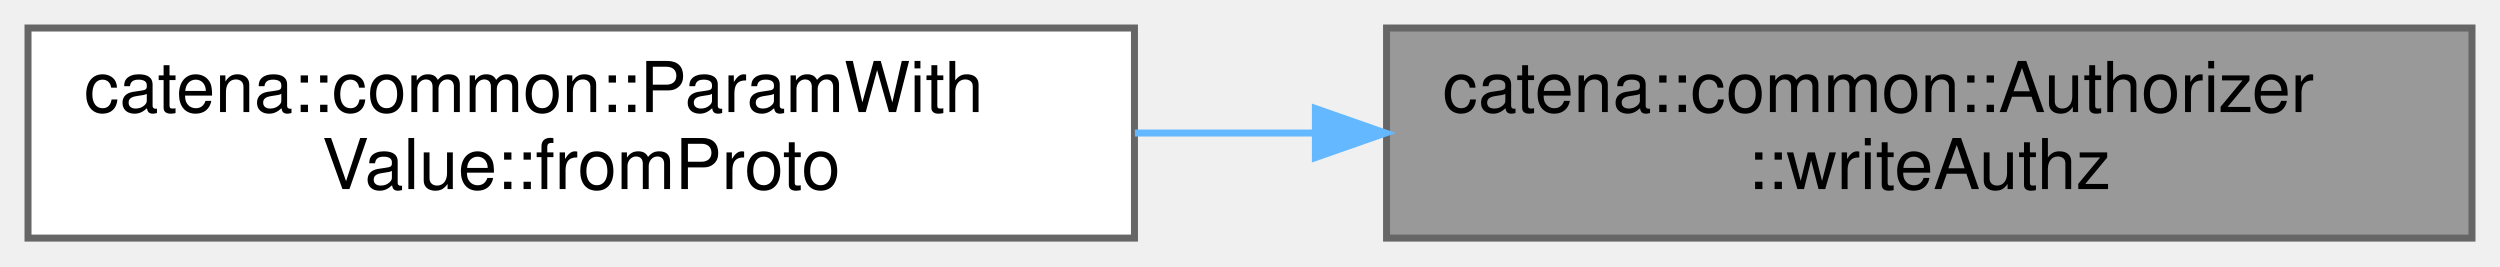
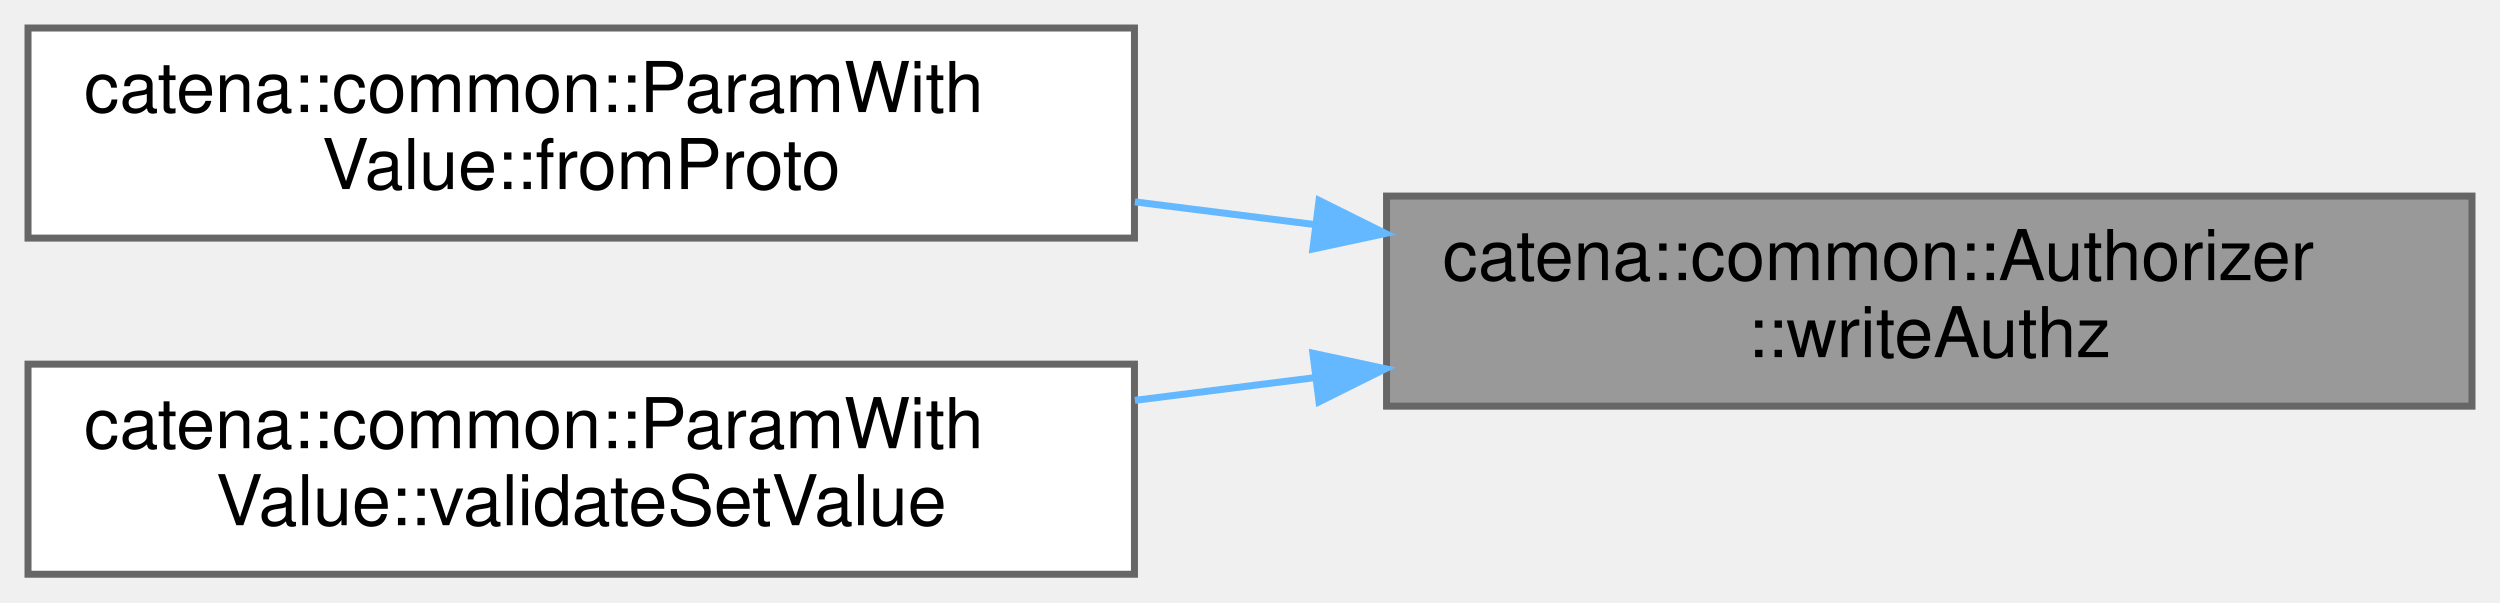
- <svg xmlns="http://www.w3.org/2000/svg" xmlns:xlink="http://www.w3.org/1999/xlink" width="357pt" height="38pt" viewBox="0.00 0.00 357.00 38.00">
-   <g id="graph0" class="graph" transform="scale(1 1) rotate(0) translate(4 34)">
+ <svg xmlns="http://www.w3.org/2000/svg" xmlns:xlink="http://www.w3.org/1999/xlink" width="357pt" height="86pt" viewBox="0.00 0.00 357.00 86.00">
+   <g id="graph0" class="graph" transform="scale(1 1) rotate(0) translate(4 82)">
    <g id="Node000001" class="node">
      <g id="a_Node000001">
        <a xlink:title="Check if the client has write authorization.">
-           <polygon fill="#999999" stroke="#666666" points="349,-30 194,-30 194,0 349,0 349,-30" />
-           <text text-anchor="start" x="202" y="-18" font-family="Helvetica,sans-Serif" font-size="10.00">catena::common::Authorizer</text>
-           <text text-anchor="middle" x="271.5" y="-7" font-family="Helvetica,sans-Serif" font-size="10.00">::writeAuthz</text>
+           <polygon fill="#999999" stroke="#666666" points="349,-54 194,-54 194,-24 349,-24 349,-54" />
+           <text text-anchor="start" x="202" y="-42" font-family="Helvetica,sans-Serif" font-size="10.00">catena::common::Authorizer</text>
+           <text text-anchor="middle" x="271.5" y="-31" font-family="Helvetica,sans-Serif" font-size="10.00">::writeAuthz</text>
        </a>
      </g>
    </g>
    <g id="Node000002" class="node">
      <g id="a_Node000002">
        <a xlink:href="classcatena_1_1common_1_1ParamWithValue.html#a6027ca23cb1897c44d933a9f3a4dd29d" target="_top" xlink:title="deserialize the parameter value from protobuf if authorized">
-           <polygon fill="white" stroke="#666666" points="158,-30 0,-30 0,0 158,0 158,-30" />
-           <text text-anchor="start" x="8" y="-18" font-family="Helvetica,sans-Serif" font-size="10.00">catena::common::ParamWith</text>
-           <text text-anchor="middle" x="79" y="-7" font-family="Helvetica,sans-Serif" font-size="10.00">Value::fromProto</text>
+           <polygon fill="white" stroke="#666666" points="158,-78 0,-78 0,-48 158,-48 158,-78" />
+           <text text-anchor="start" x="8" y="-66" font-family="Helvetica,sans-Serif" font-size="10.00">catena::common::ParamWith</text>
+           <text text-anchor="middle" x="79" y="-55" font-family="Helvetica,sans-Serif" font-size="10.00">Value::fromProto</text>
        </a>
      </g>
    </g>
    <g id="edge1_Node000001_Node000002" class="edge">
      <g id="a_edge1_Node000001_Node000002">
        <a xlink:title=" ">
-           <path fill="none" stroke="#63b8ff" d="M183.82,-15C175.23,-15 166.55,-15 158.06,-15" />
-           <polygon fill="#63b8ff" stroke="#63b8ff" points="183.84,-18.5 193.84,-15 183.84,-11.5 183.84,-18.5" />
+           <path fill="none" stroke="#63b8ff" d="M183.82,-49.92C175.23,-51 166.55,-52.1 158.06,-53.17" />
+           <polygon fill="#63b8ff" stroke="#63b8ff" points="184.36,-53.38 193.84,-48.66 183.48,-46.44 184.36,-53.38" />
+         </a>
+       </g>
+     </g>
+     <g id="Node000003" class="node">
+       <g id="a_Node000003">
+         <a xlink:href="classcatena_1_1common_1_1ParamWithValue.html#a6c6dedd5b08e5fde9b32a1dc5ed251be" target="_top" xlink:title="Validates a setValue operation without changing the param's value.">
+           <polygon fill="white" stroke="#666666" points="158,-30 0,-30 0,0 158,0 158,-30" />
+           <text text-anchor="start" x="8" y="-18" font-family="Helvetica,sans-Serif" font-size="10.00">catena::common::ParamWith</text>
+           <text text-anchor="middle" x="79" y="-7" font-family="Helvetica,sans-Serif" font-size="10.00">Value::validateSetValue</text>
+         </a>
+       </g>
+     </g>
+     <g id="edge2_Node000001_Node000003" class="edge">
+       <g id="a_edge2_Node000001_Node000003">
+         <a xlink:title=" ">
+           <path fill="none" stroke="#63b8ff" d="M183.82,-28.08C175.23,-27 166.55,-25.9 158.06,-24.83" />
+           <polygon fill="#63b8ff" stroke="#63b8ff" points="183.48,-31.56 193.84,-29.34 184.36,-24.62 183.48,-31.56" />
        </a>
      </g>
    </g>
  </g>
</svg>
